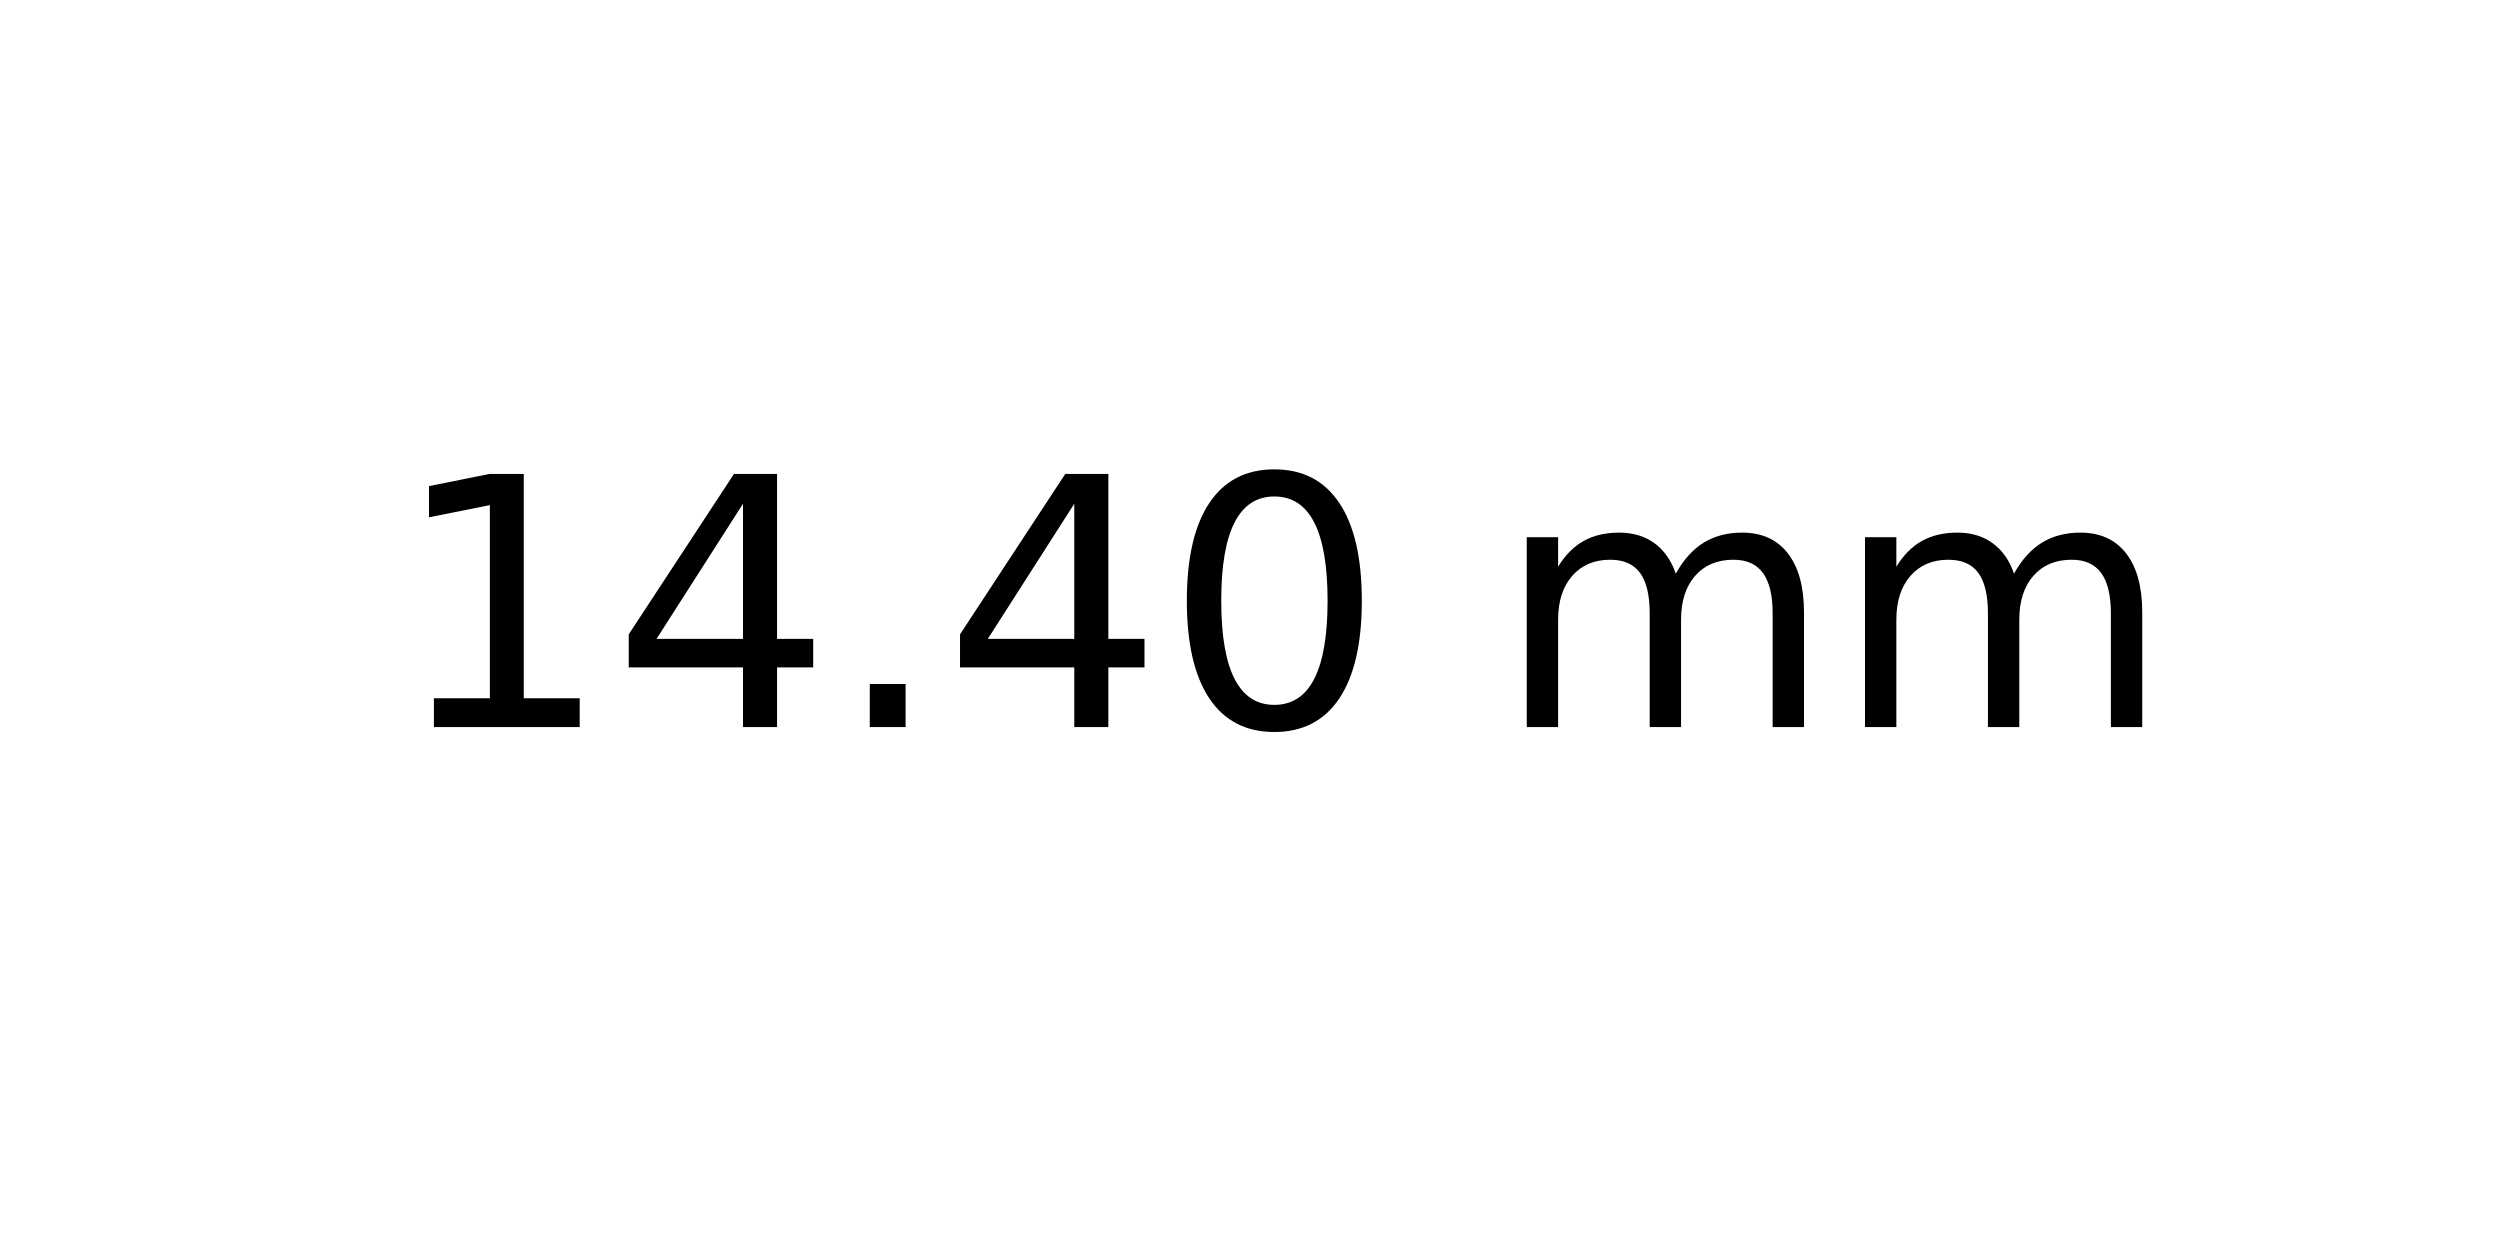
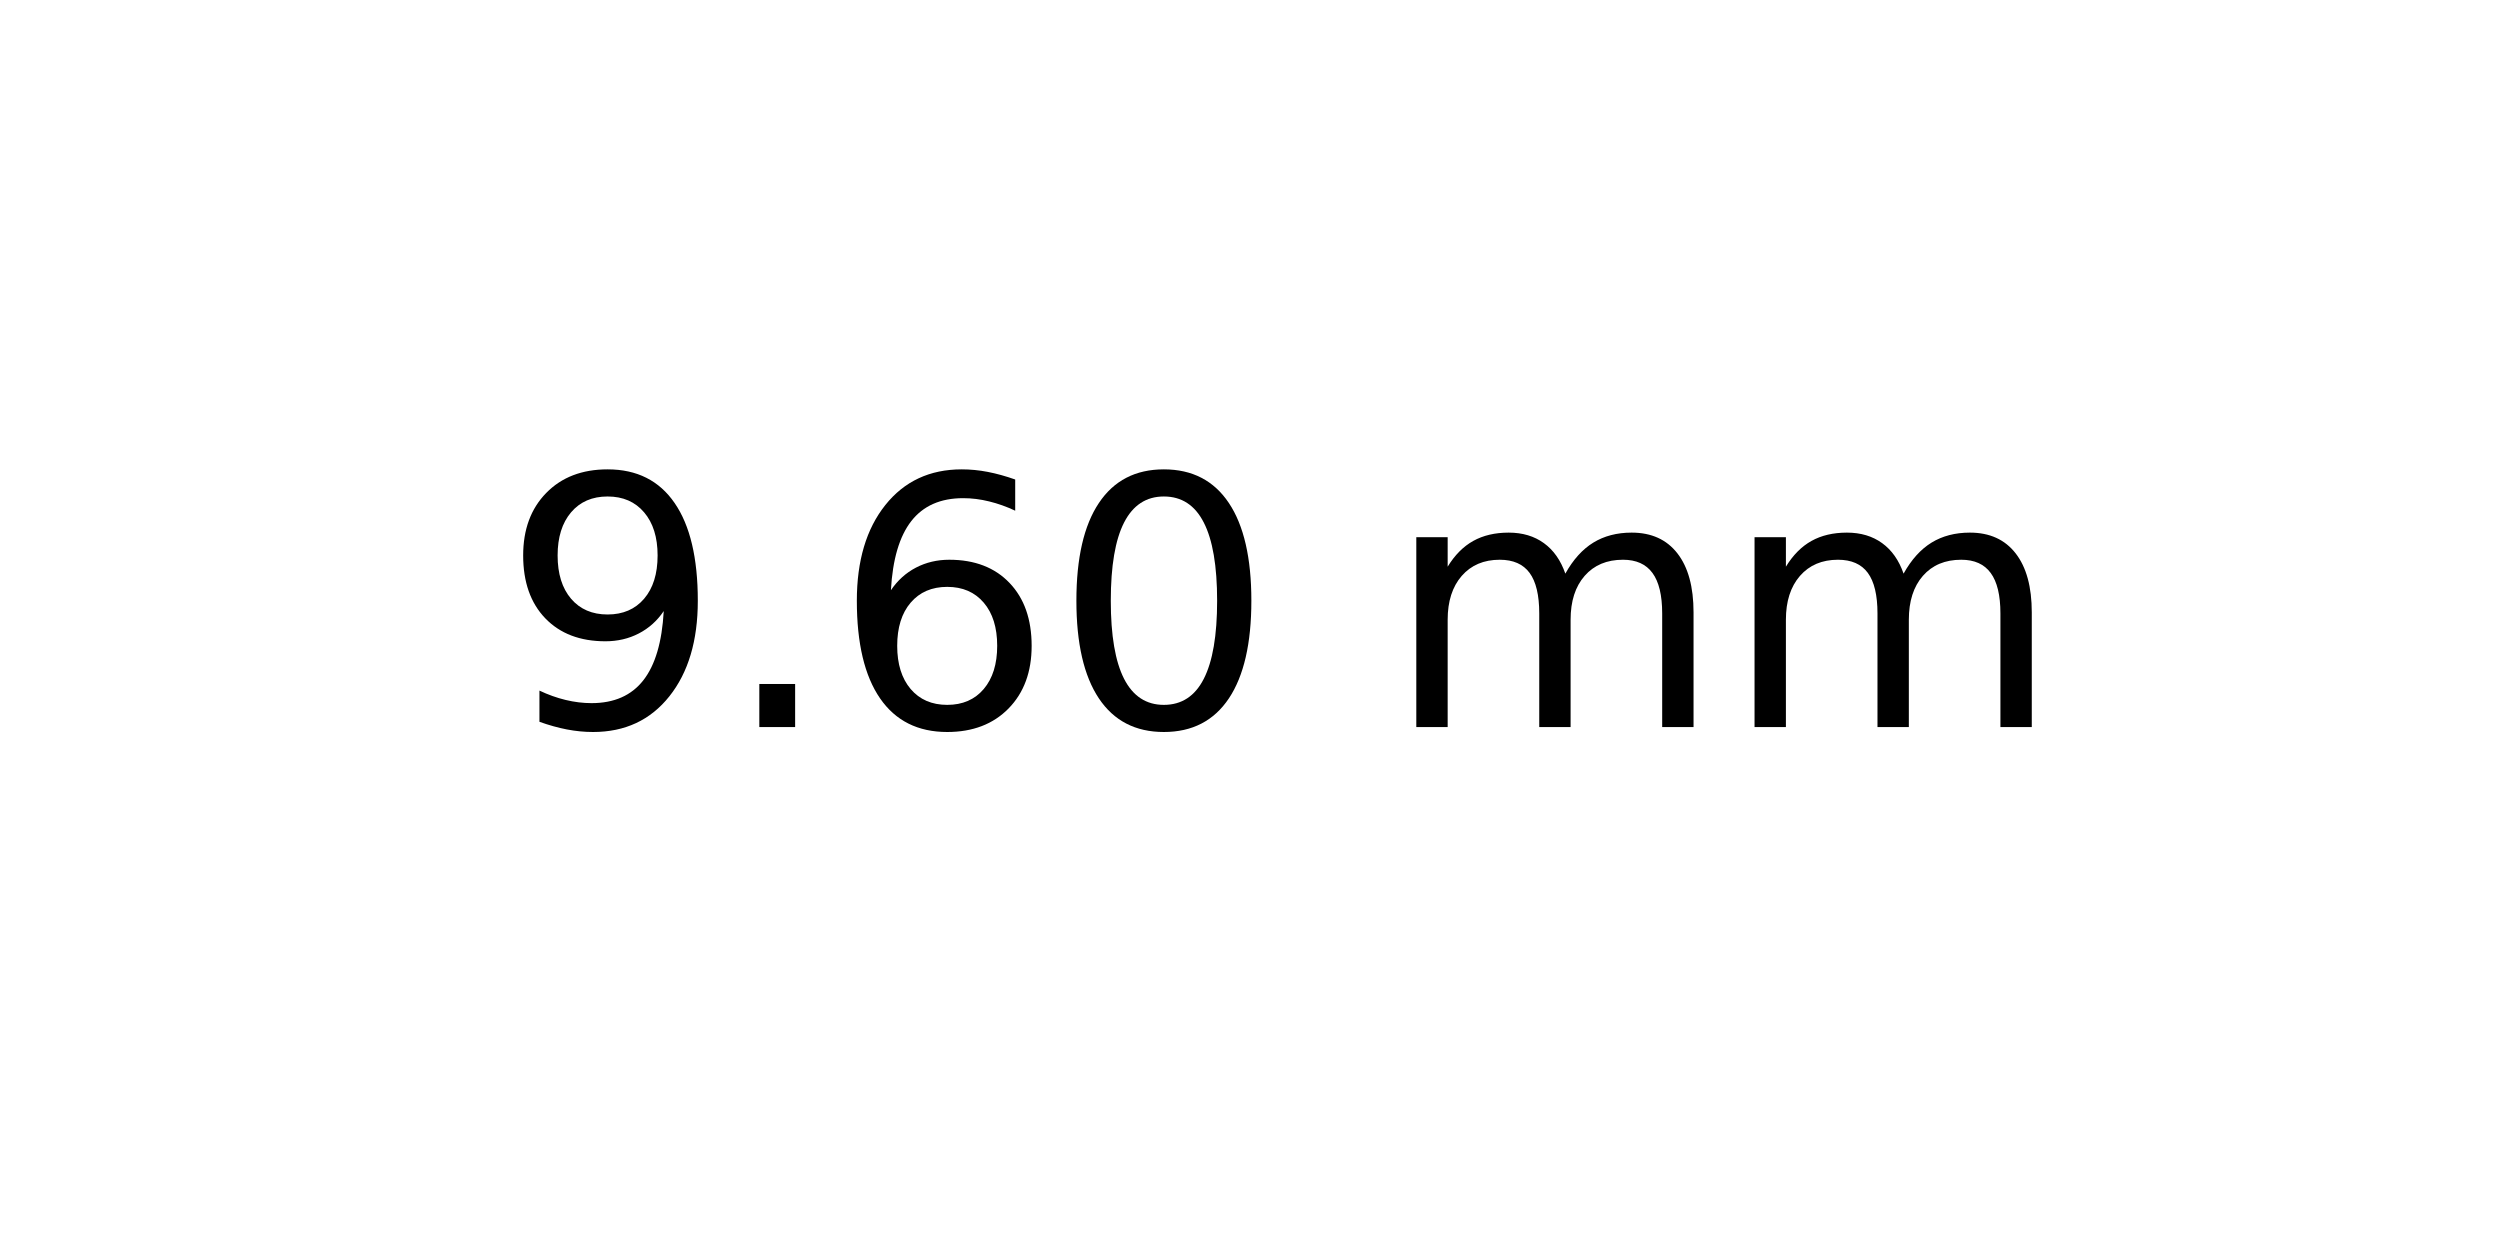
<svg xmlns="http://www.w3.org/2000/svg" xmlns:xlink="http://www.w3.org/1999/xlink" width="72pt" height="36pt" viewBox="0 0 72 36" version="1.1">
  <defs>
    <style type="text/css">*{stroke-linejoin: round; stroke-linecap: butt}</style>
  </defs>
  <g id="figure_1">
    <g id="axes_1">
      <g id="text_1">
-         <g transform="translate(11.25625 20.93937) scale(0.1 -0.1)">
+         <g transform="translate(14.4375 20.93937) scale(0.1 -0.1)">
          <defs>
-             <path id="DejaVuSans-31" d="M 794 531  L 1825 531  L 1825 4091  L 703 3866  L 703 4441  L 1819 4666  L 2450 4666  L 2450 531  L 3481 531  L 3481 0  L 794 0  L 794 531  z " transform="scale(0.015625)" />
-             <path id="DejaVuSans-34" d="M 2419 4116  L 825 1625  L 2419 1625  L 2419 4116  z M 2253 4666  L 3047 4666  L 3047 1625  L 3713 1625  L 3713 1100  L 3047 1100  L 3047 0  L 2419 0  L 2419 1100  L 313 1100  L 313 1709  L 2253 4666  z " transform="scale(0.015625)" />
+             <path id="DejaVuSans-39" d="M 703 97  L 703 672  Q 941 559 1184 500  Q 1428 441 1663 441  Q 2288 441 2617 861  Q 2947 1281 2994 2138  Q 2813 1869 2534 1725  Q 2256 1581 1919 1581  Q 1219 1581 811 2004  Q 403 2428 403 3163  Q 403 3881 828 4315  Q 1253 4750 1959 4750  Q 2769 4750 3195 4129  Q 3622 3509 3622 2328  Q 3622 1225 3098 567  Q 2575 -91 1691 -91  Q 1453 -91 1209 -44  Q 966 3 703 97  z M 1959 2075  Q 2384 2075 2632 2365  Q 2881 2656 2881 3163  Q 2881 3666 2632 3958  Q 2384 4250 1959 4250  Q 1534 4250 1286 3958  Q 1038 3666 1038 3163  Q 1038 2656 1286 2365  Q 1534 2075 1959 2075  z " transform="scale(0.015625)" />
            <path id="DejaVuSans-2e" d="M 684 794  L 1344 794  L 1344 0  L 684 0  L 684 794  z " transform="scale(0.015625)" />
+             <path id="DejaVuSans-36" d="M 2113 2584  Q 1688 2584 1439 2293  Q 1191 2003 1191 1497  Q 1191 994 1439 701  Q 1688 409 2113 409  Q 2538 409 2786 701  Q 3034 994 3034 1497  Q 3034 2003 2786 2293  Q 2538 2584 2113 2584  z M 3366 4563  L 3366 3988  Q 3128 4100 2886 4159  Q 2644 4219 2406 4219  Q 1781 4219 1451 3797  Q 1122 3375 1075 2522  Q 1259 2794 1537 2939  Q 1816 3084 2150 3084  Q 2853 3084 3261 2657  Q 3669 2231 3669 1497  Q 3669 778 3244 343  Q 2819 -91 2113 -91  Q 1303 -91 875 529  Q 447 1150 447 2328  Q 447 3434 972 4092  Q 1497 4750 2381 4750  Q 2619 4750 2861 4703  Q 3103 4656 3366 4563  z " transform="scale(0.015625)" />
            <path id="DejaVuSans-30" d="M 2034 4250  Q 1547 4250 1301 3770  Q 1056 3291 1056 2328  Q 1056 1369 1301 889  Q 1547 409 2034 409  Q 2525 409 2770 889  Q 3016 1369 3016 2328  Q 3016 3291 2770 3770  Q 2525 4250 2034 4250  z M 2034 4750  Q 2819 4750 3233 4129  Q 3647 3509 3647 2328  Q 3647 1150 3233 529  Q 2819 -91 2034 -91  Q 1250 -91 836 529  Q 422 1150 422 2328  Q 422 3509 836 4129  Q 1250 4750 2034 4750  z " transform="scale(0.015625)" />
            <path id="DejaVuSans-20" transform="scale(0.015625)" />
            <path id="DejaVuSans-6d" d="M 3328 2828  Q 3544 3216 3844 3400  Q 4144 3584 4550 3584  Q 5097 3584 5394 3201  Q 5691 2819 5691 2113  L 5691 0  L 5113 0  L 5113 2094  Q 5113 2597 4934 2840  Q 4756 3084 4391 3084  Q 3944 3084 3684 2787  Q 3425 2491 3425 1978  L 3425 0  L 2847 0  L 2847 2094  Q 2847 2600 2669 2842  Q 2491 3084 2119 3084  Q 1678 3084 1418 2786  Q 1159 2488 1159 1978  L 1159 0  L 581 0  L 581 3500  L 1159 3500  L 1159 2956  Q 1356 3278 1631 3431  Q 1906 3584 2284 3584  Q 2666 3584 2933 3390  Q 3200 3197 3328 2828  z " transform="scale(0.015625)" />
          </defs>
-           <use xlink:href="#DejaVuSans-31" />
-           <use xlink:href="#DejaVuSans-34" x="63.623" />
-           <use xlink:href="#DejaVuSans-2e" x="127.246" />
-           <use xlink:href="#DejaVuSans-34" x="159.033" />
-           <use xlink:href="#DejaVuSans-30" x="222.656" />
-           <use xlink:href="#DejaVuSans-20" x="286.279" />
-           <use xlink:href="#DejaVuSans-6d" x="318.066" />
-           <use xlink:href="#DejaVuSans-6d" x="415.479" />
+           <use xlink:href="#DejaVuSans-39" />
+           <use xlink:href="#DejaVuSans-2e" x="63.623" />
+           <use xlink:href="#DejaVuSans-36" x="95.41" />
+           <use xlink:href="#DejaVuSans-30" x="159.033" />
+           <use xlink:href="#DejaVuSans-20" x="222.656" />
+           <use xlink:href="#DejaVuSans-6d" x="254.443" />
+           <use xlink:href="#DejaVuSans-6d" x="351.855" />
        </g>
      </g>
    </g>
  </g>
</svg>
